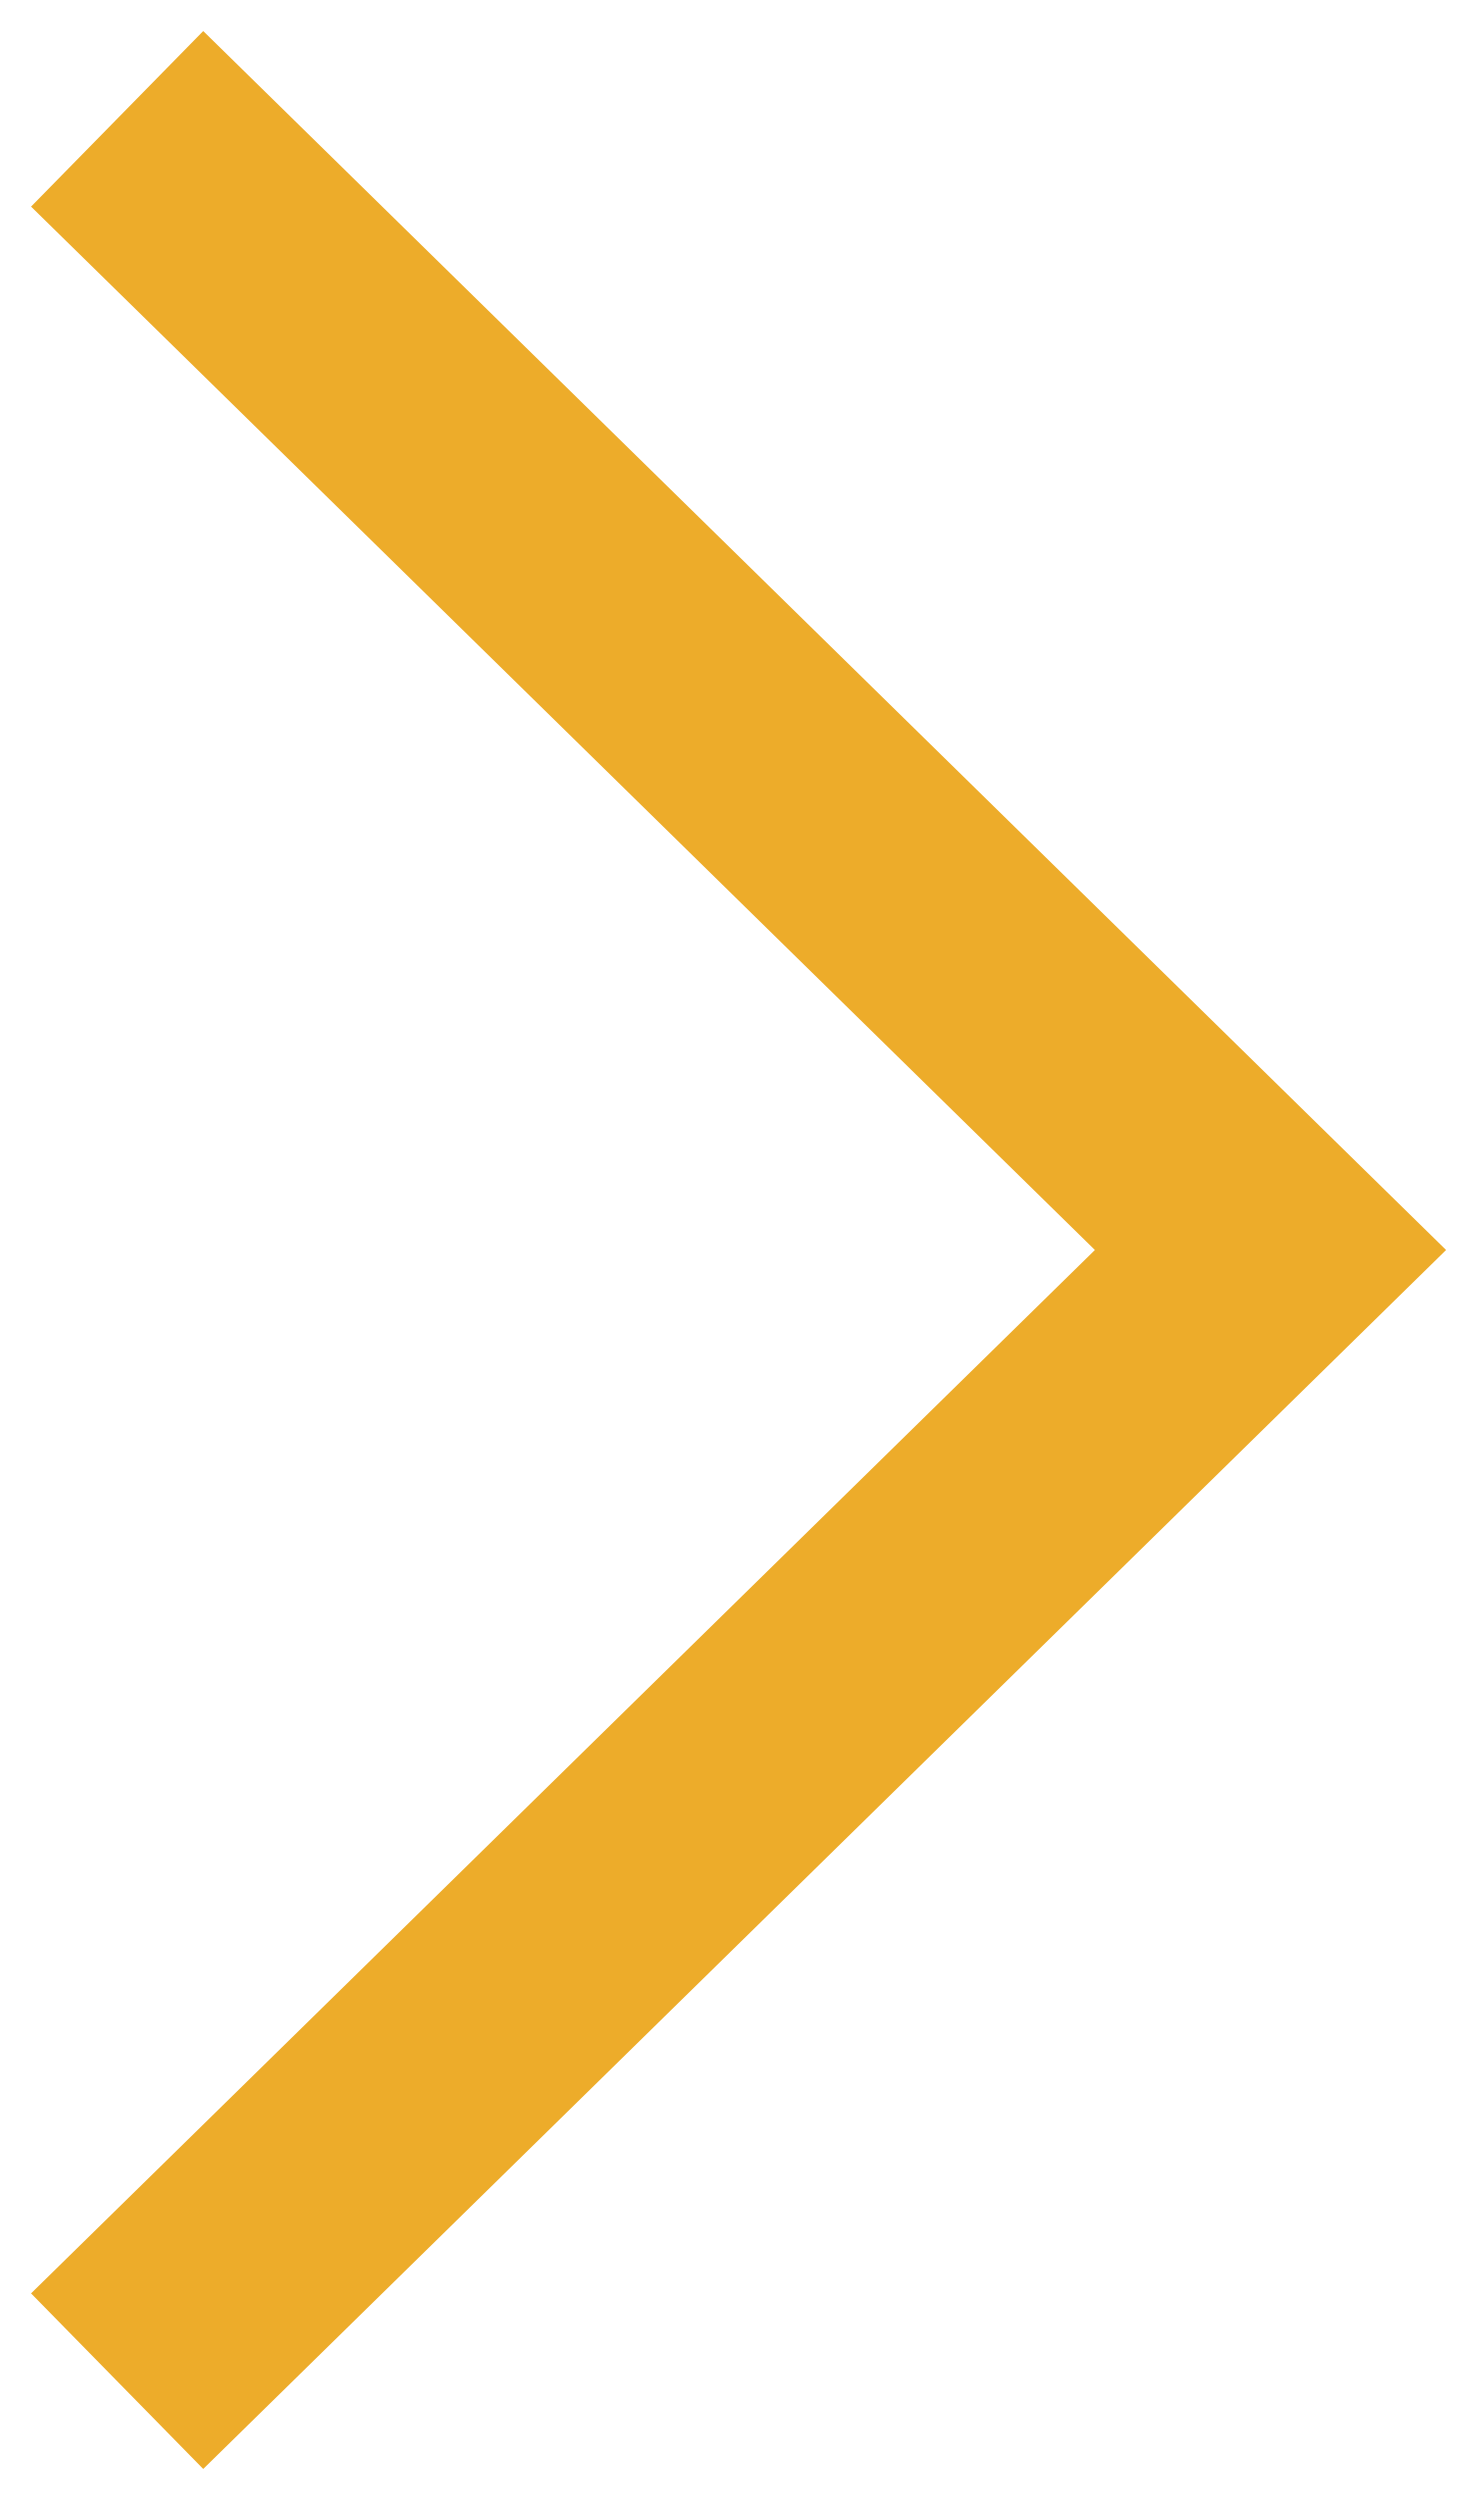
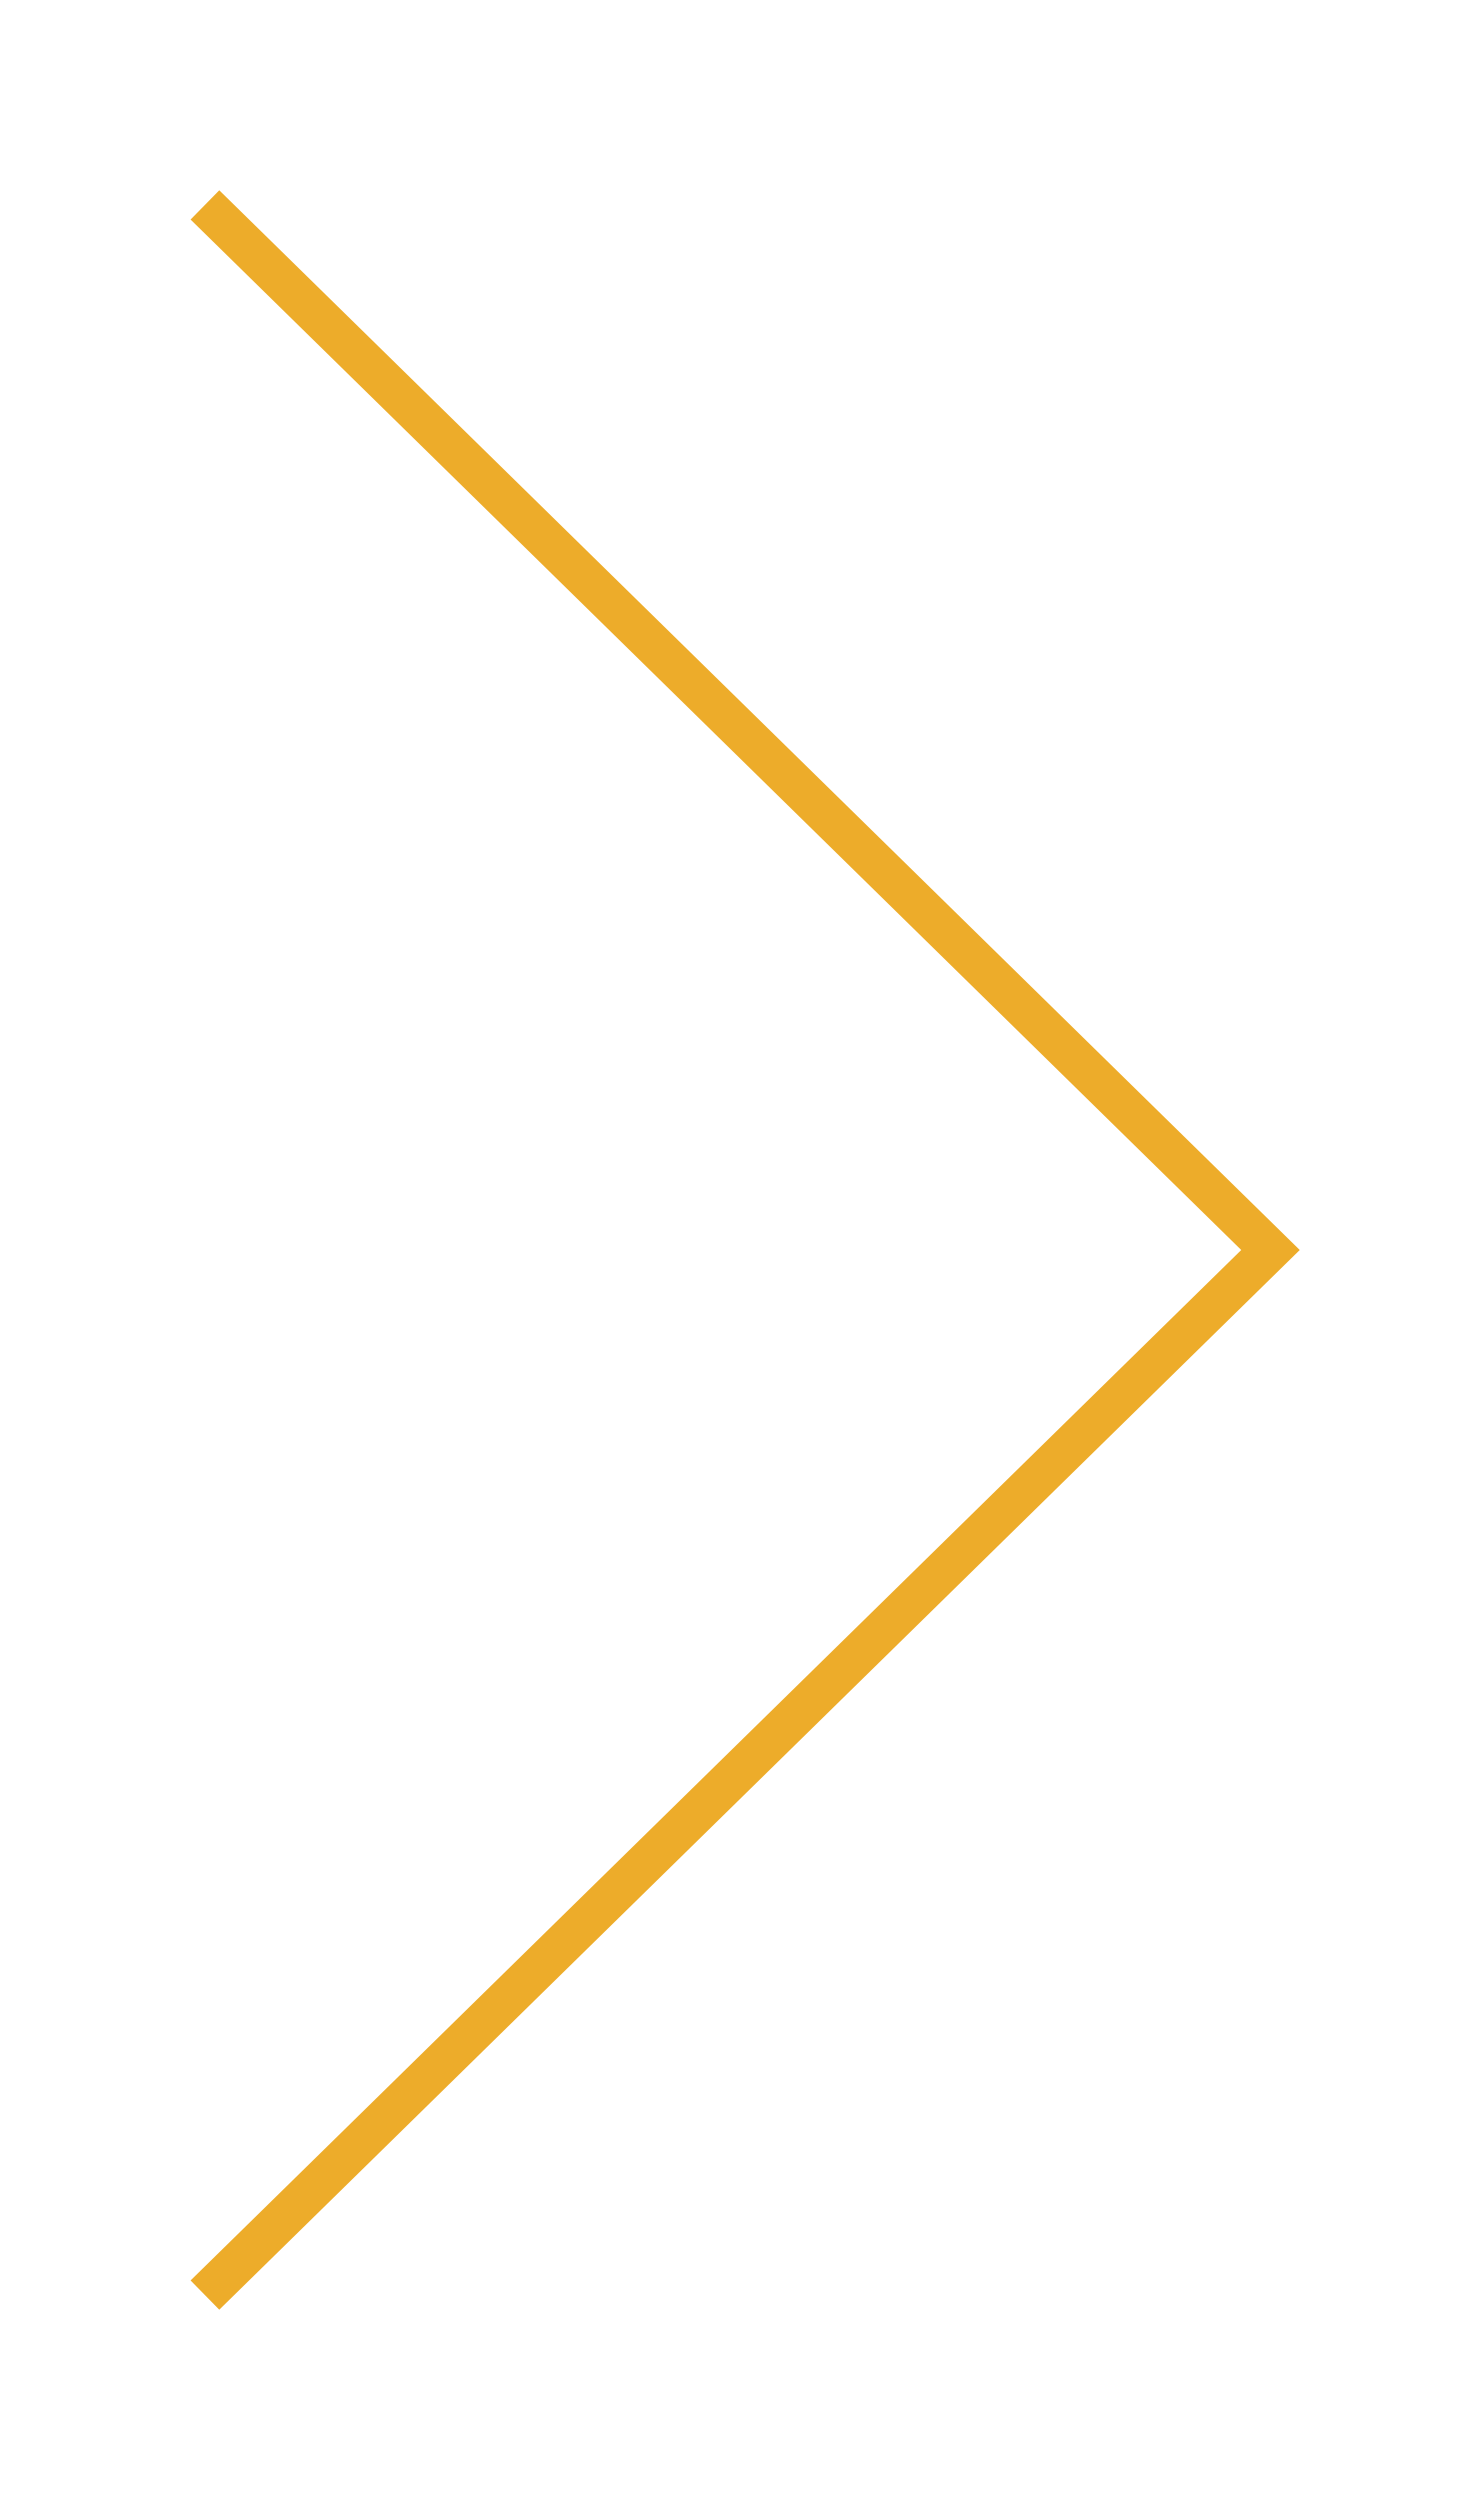
<svg xmlns="http://www.w3.org/2000/svg" width="36" height="61" viewBox="0 0 36 61" fill="none">
-   <path d="M5 56L31 30.5L5 5" stroke="#EDAC2A" stroke-width="6" stroke-linecap="square" />
+   <path d="M5 56L31 30.5L5 5" stroke="#EDAC2A" strokeWidth="6" strokeLinecap="square" />
</svg>
